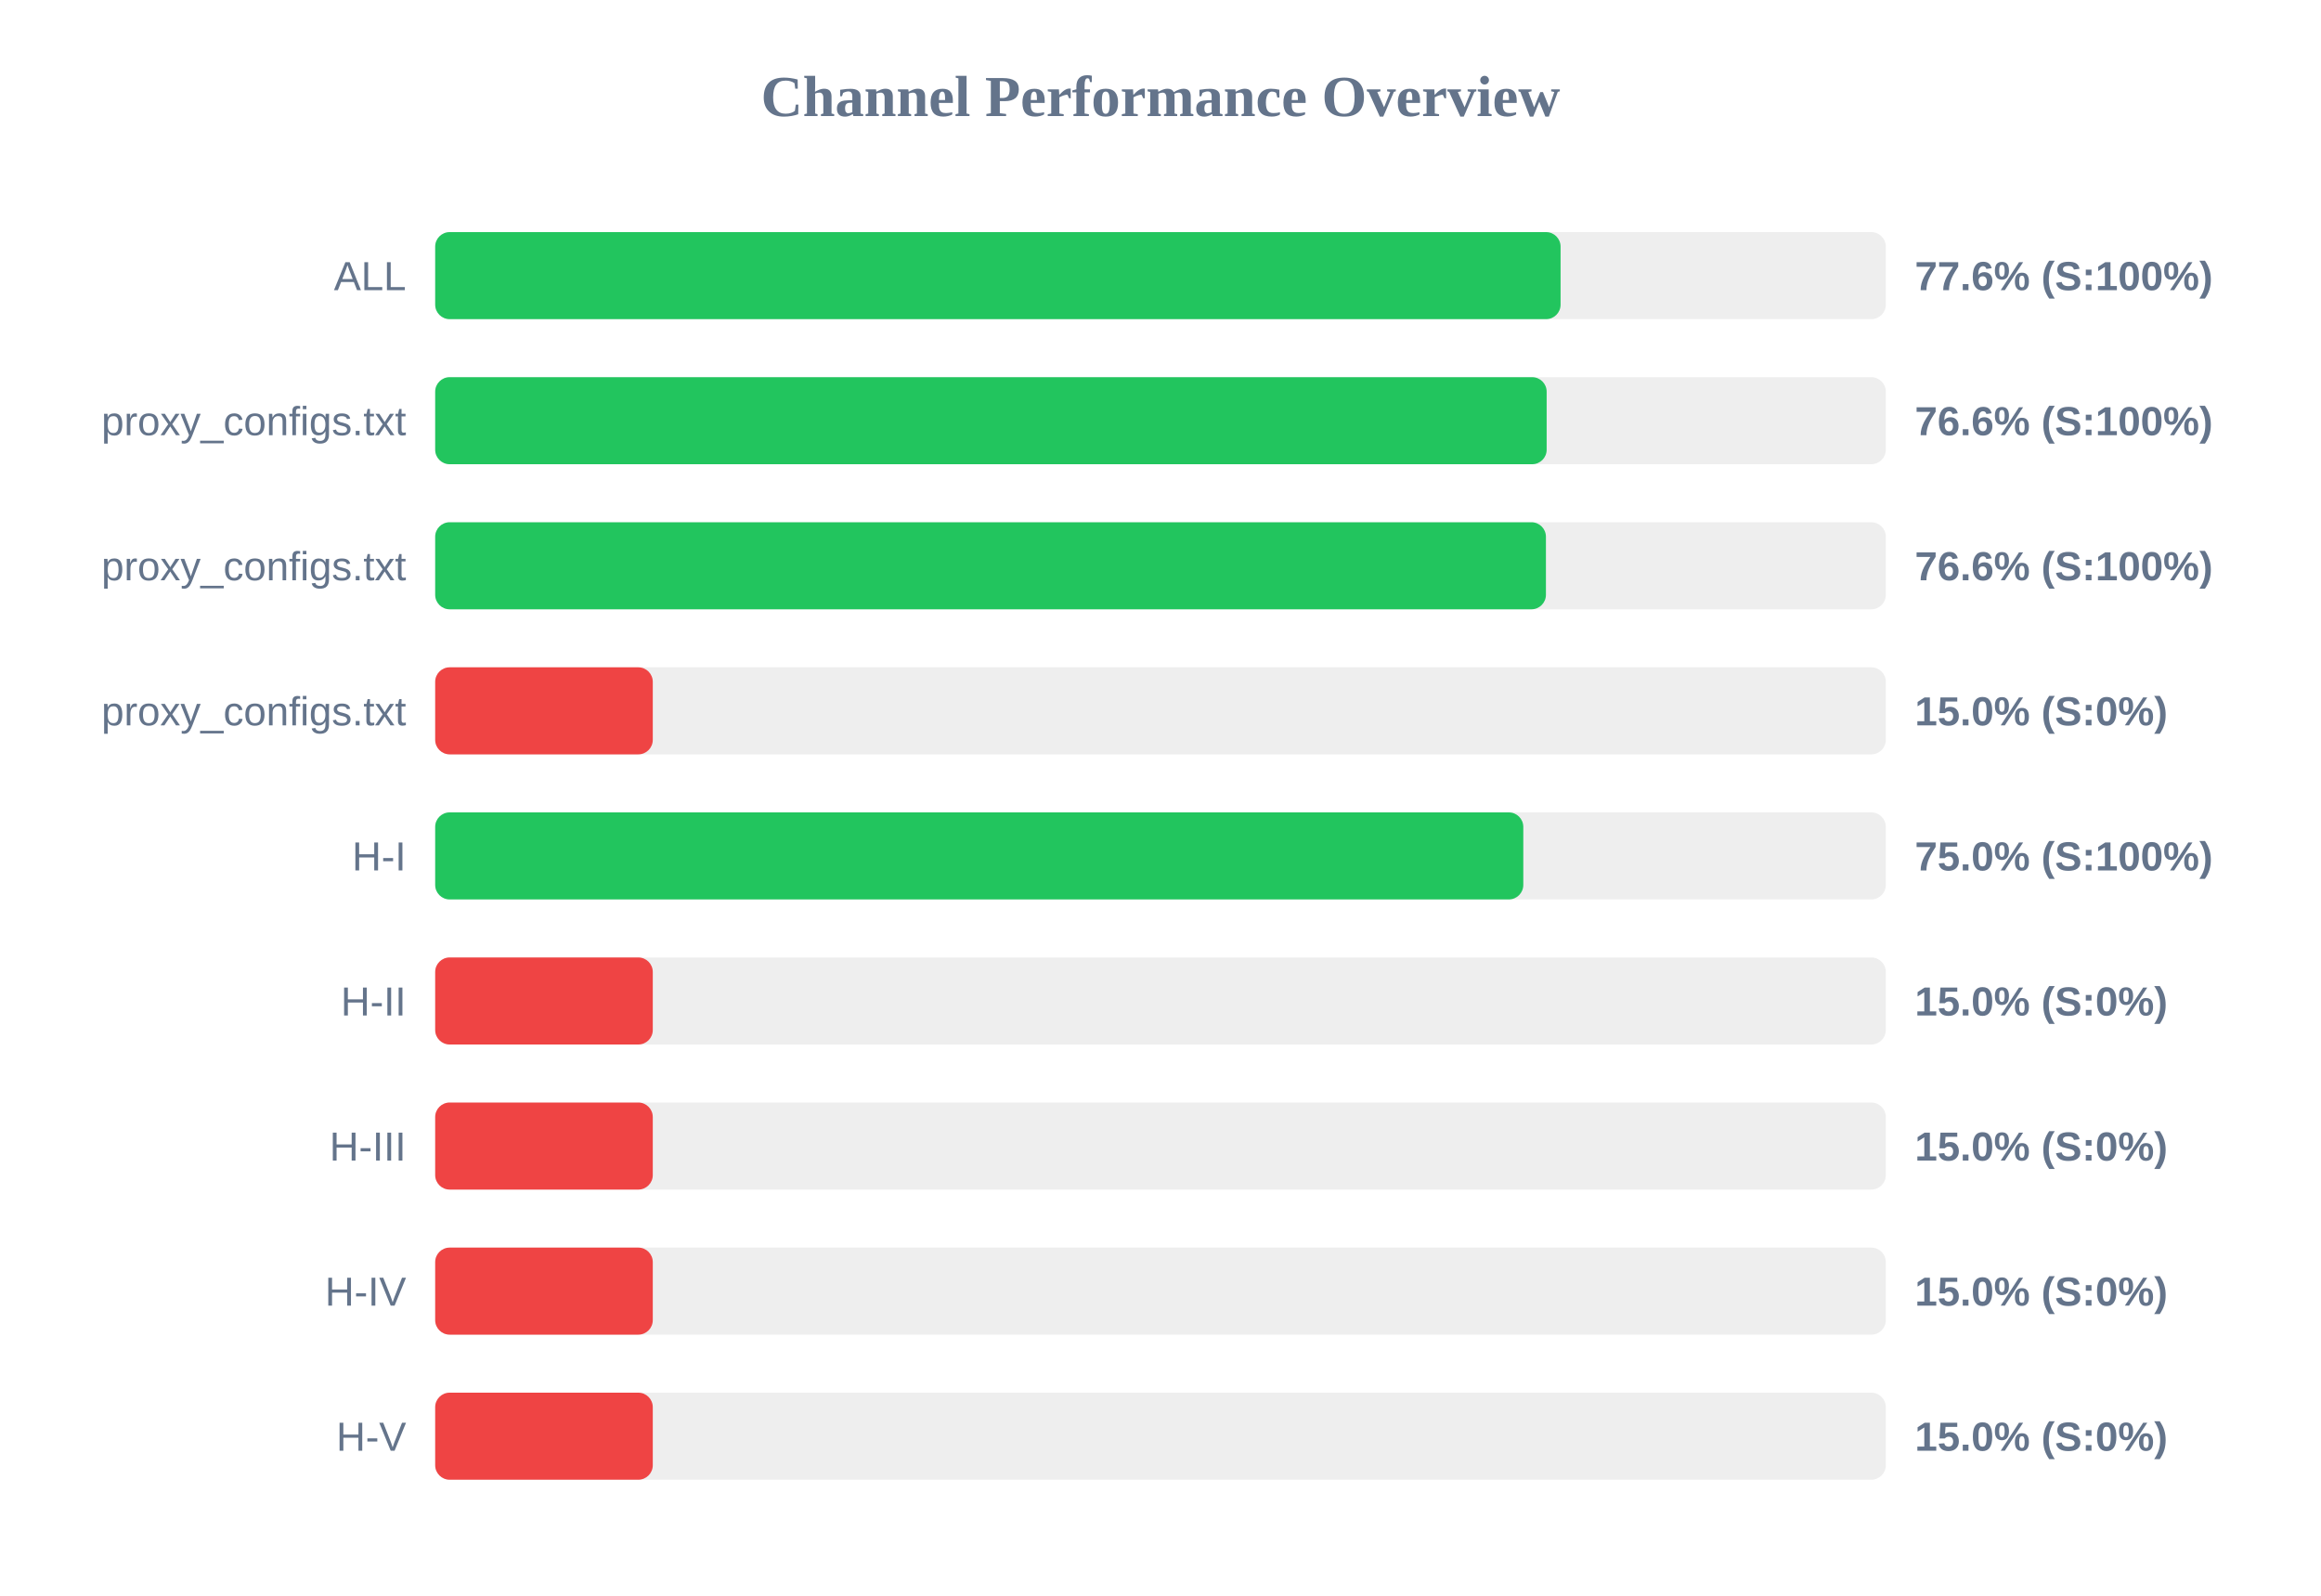
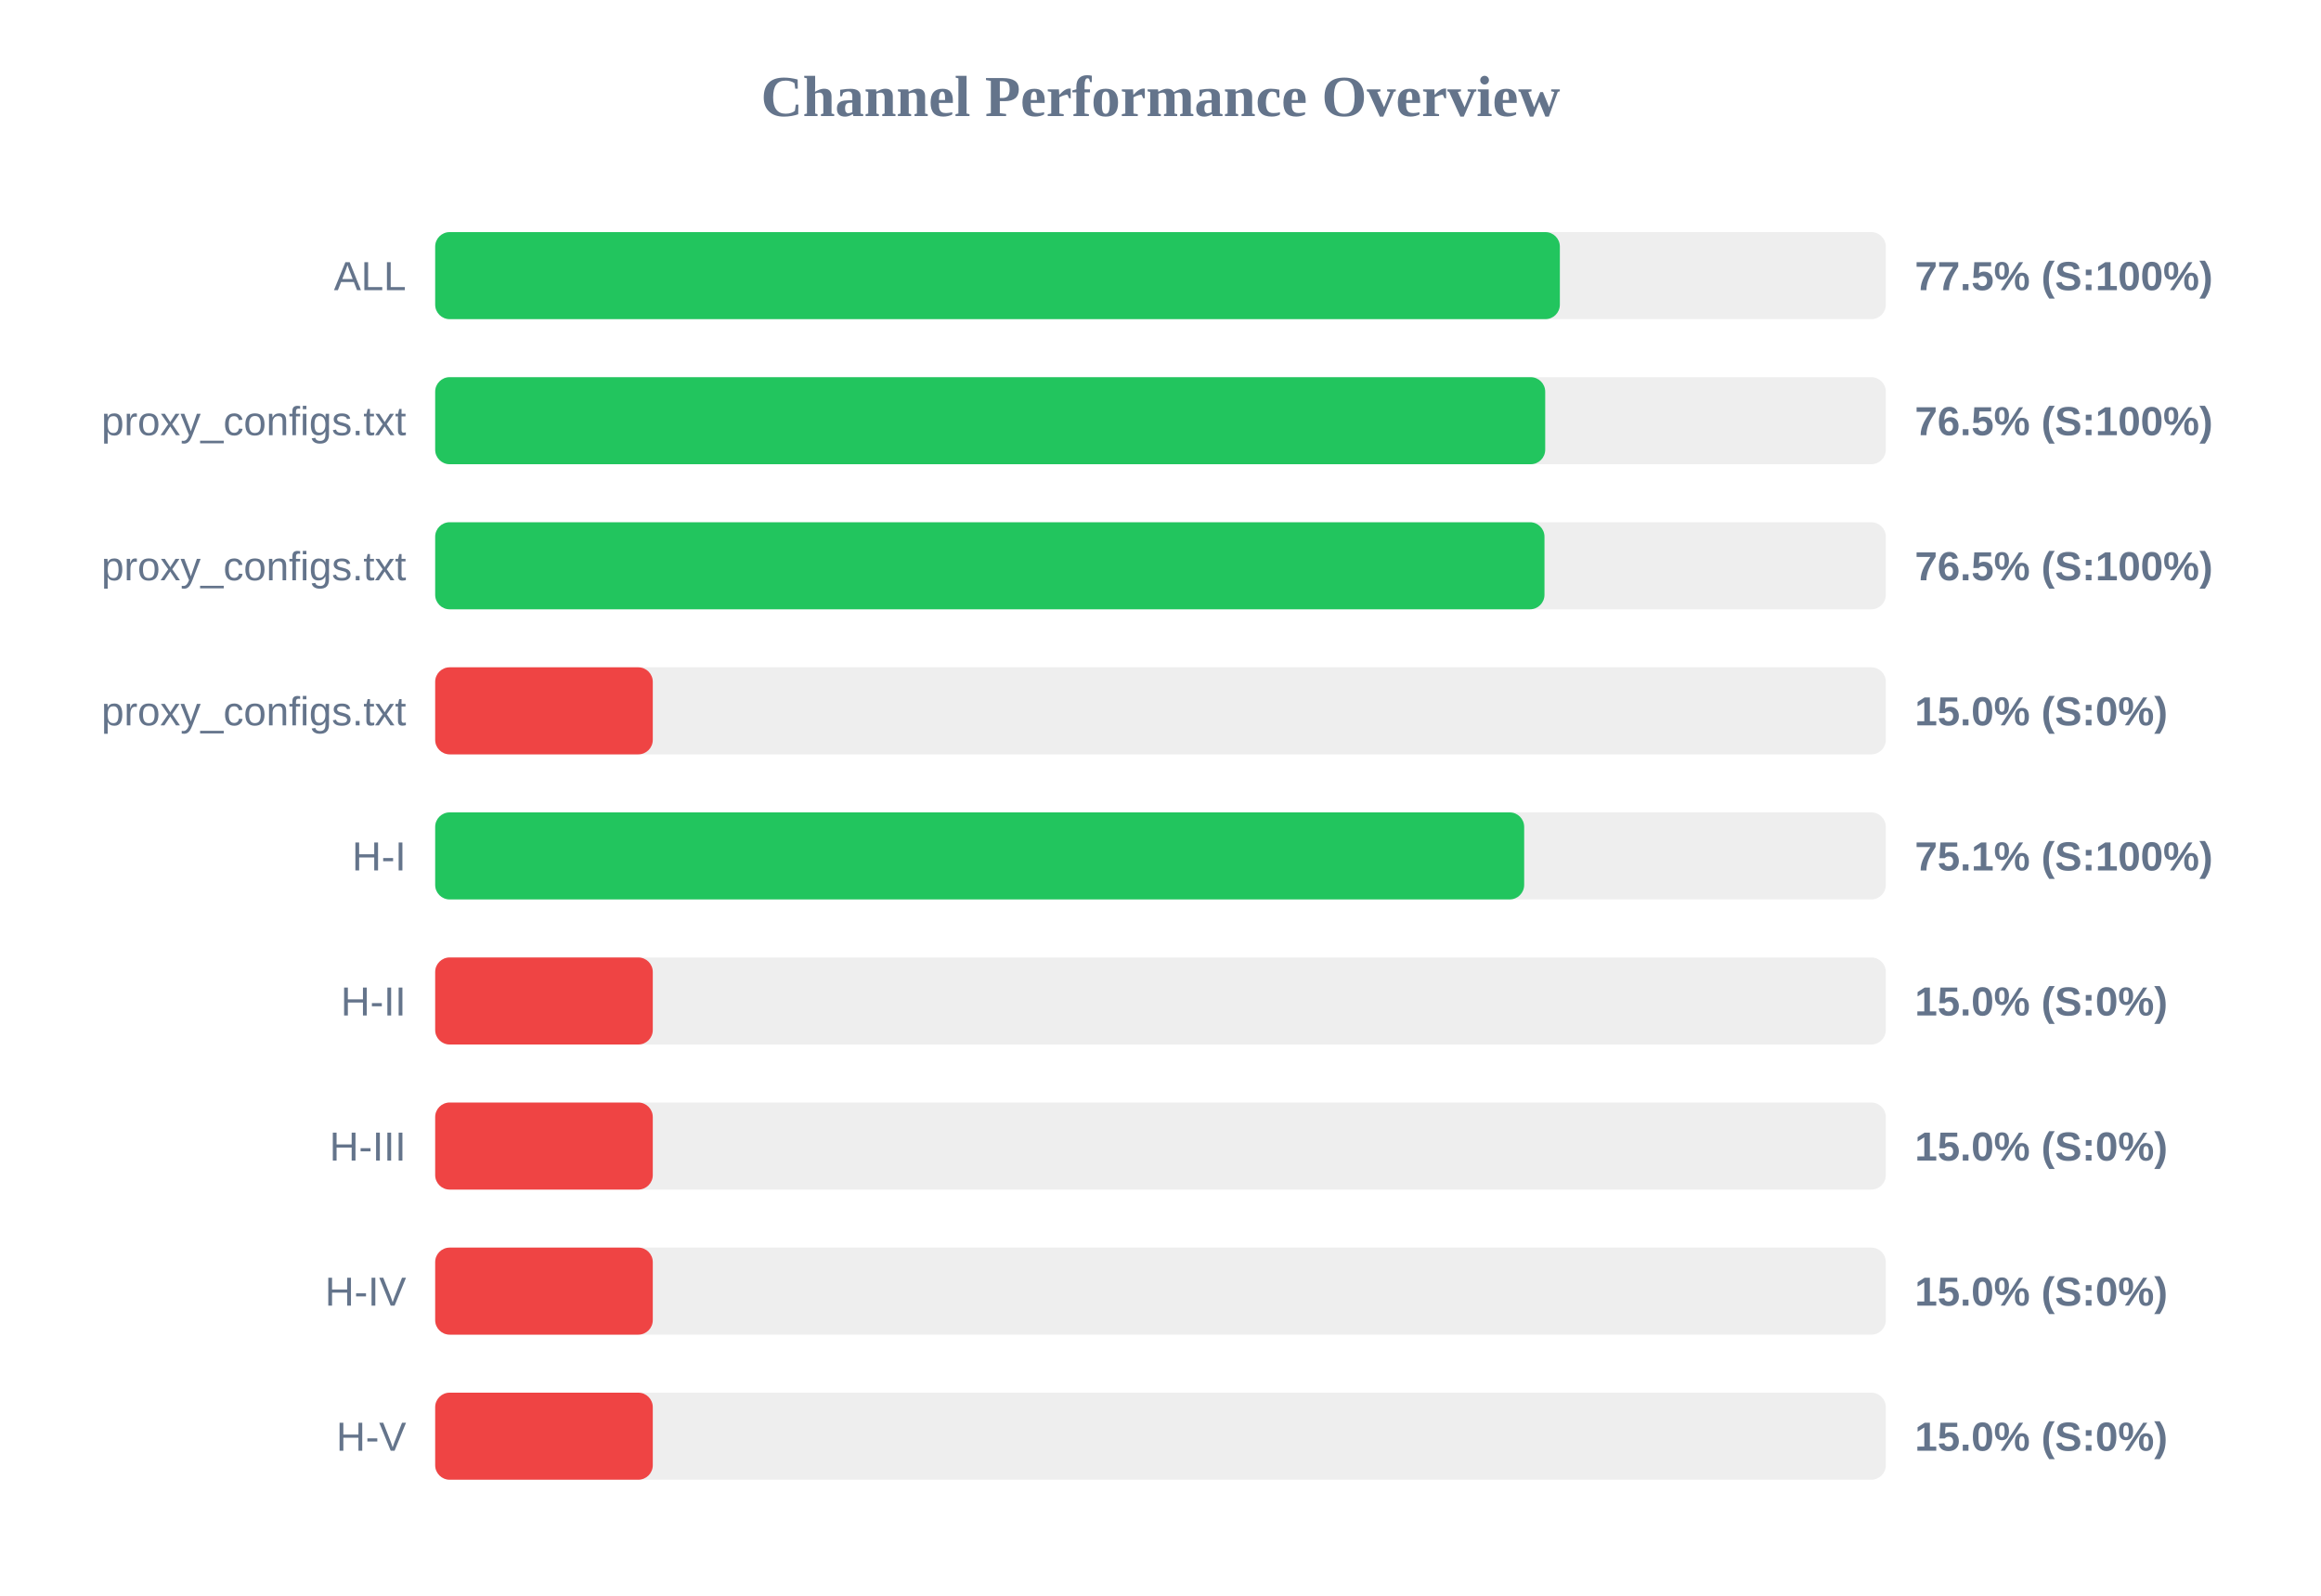
<svg xmlns="http://www.w3.org/2000/svg" width="800" height="550" version="1.1">
  <style>
        .row { font: 14px Arial; fill: #64748b; }
        .score { font: bold 14px Arial; fill: #64748b; }
    </style>
  <text x="400" y="40" text-anchor="middle" font-size="20px" font-weight="bold" fill="#64748b">Channel Performance Overview</text>
  <rect x="150" y="80" width="500" height="30" fill="#eee" rx="5" />
-   <rect x="150" y="80" width="387.9" height="30" fill="#22c55e" rx="5" />
+   <rect x="150" y="80" width="387.65" height="30" fill="#22c55e" rx="5" />
  <text x="140" y="100" text-anchor="end" class="row">ALL</text>
-   <text x="660" y="100" text-anchor="start" class="score">77.6% (S:100%)</text>
+   <text x="660" y="100" text-anchor="start" class="score">77.5% (S:100%)</text>
  <rect x="150" y="130" width="500" height="30" fill="#eee" rx="5" />
-   <rect x="150" y="130" width="383.1" height="30" fill="#22c55e" rx="5" />
+   <rect x="150" y="130" width="382.6" height="30" fill="#22c55e" rx="5" />
  <text x="140" y="150" text-anchor="end" class="row">proxy_configs.txt</text>
-   <text x="660" y="150" text-anchor="start" class="score">76.6% (S:100%)</text>
+   <text x="660" y="150" text-anchor="start" class="score">76.5% (S:100%)</text>
  <rect x="150" y="180" width="500" height="30" fill="#eee" rx="5" />
-   <rect x="150" y="180" width="382.85" height="30" fill="#22c55e" rx="5" />
+   <rect x="150" y="180" width="382.35" height="30" fill="#22c55e" rx="5" />
  <text x="140" y="200" text-anchor="end" class="row">proxy_configs.txt</text>
-   <text x="660" y="200" text-anchor="start" class="score">76.6% (S:100%)</text>
+   <text x="660" y="200" text-anchor="start" class="score">76.5% (S:100%)</text>
  <rect x="150" y="230" width="500" height="30" fill="#eee" rx="5" />
  <rect x="150" y="230" width="75.0" height="30" fill="#ef4444" rx="5" />
  <text x="140" y="250" text-anchor="end" class="row">proxy_configs.txt</text>
  <text x="660" y="250" text-anchor="start" class="score">15.0% (S:0%)</text>
  <rect x="150" y="280" width="500" height="30" fill="#eee" rx="5" />
-   <rect x="150" y="280" width="375.05" height="30" fill="#22c55e" rx="5" />
+   <rect x="150" y="280" width="375.35" height="30" fill="#22c55e" rx="5" />
  <text x="140" y="300" text-anchor="end" class="row">H-I</text>
-   <text x="660" y="300" text-anchor="start" class="score">75.0% (S:100%)</text>
+   <text x="660" y="300" text-anchor="start" class="score">75.1% (S:100%)</text>
  <rect x="150" y="330" width="500" height="30" fill="#eee" rx="5" />
  <rect x="150" y="330" width="75.0" height="30" fill="#ef4444" rx="5" />
  <text x="140" y="350" text-anchor="end" class="row">H-II</text>
  <text x="660" y="350" text-anchor="start" class="score">15.0% (S:0%)</text>
  <rect x="150" y="380" width="500" height="30" fill="#eee" rx="5" />
  <rect x="150" y="380" width="75.0" height="30" fill="#ef4444" rx="5" />
  <text x="140" y="400" text-anchor="end" class="row">H-III</text>
  <text x="660" y="400" text-anchor="start" class="score">15.0% (S:0%)</text>
  <rect x="150" y="430" width="500" height="30" fill="#eee" rx="5" />
  <rect x="150" y="430" width="75.0" height="30" fill="#ef4444" rx="5" />
  <text x="140" y="450" text-anchor="end" class="row">H-IV</text>
  <text x="660" y="450" text-anchor="start" class="score">15.0% (S:0%)</text>
  <rect x="150" y="480" width="500" height="30" fill="#eee" rx="5" />
  <rect x="150" y="480" width="75.0" height="30" fill="#ef4444" rx="5" />
  <text x="140" y="500" text-anchor="end" class="row">H-V</text>
  <text x="660" y="500" text-anchor="start" class="score">15.0% (S:0%)</text>
</svg>
